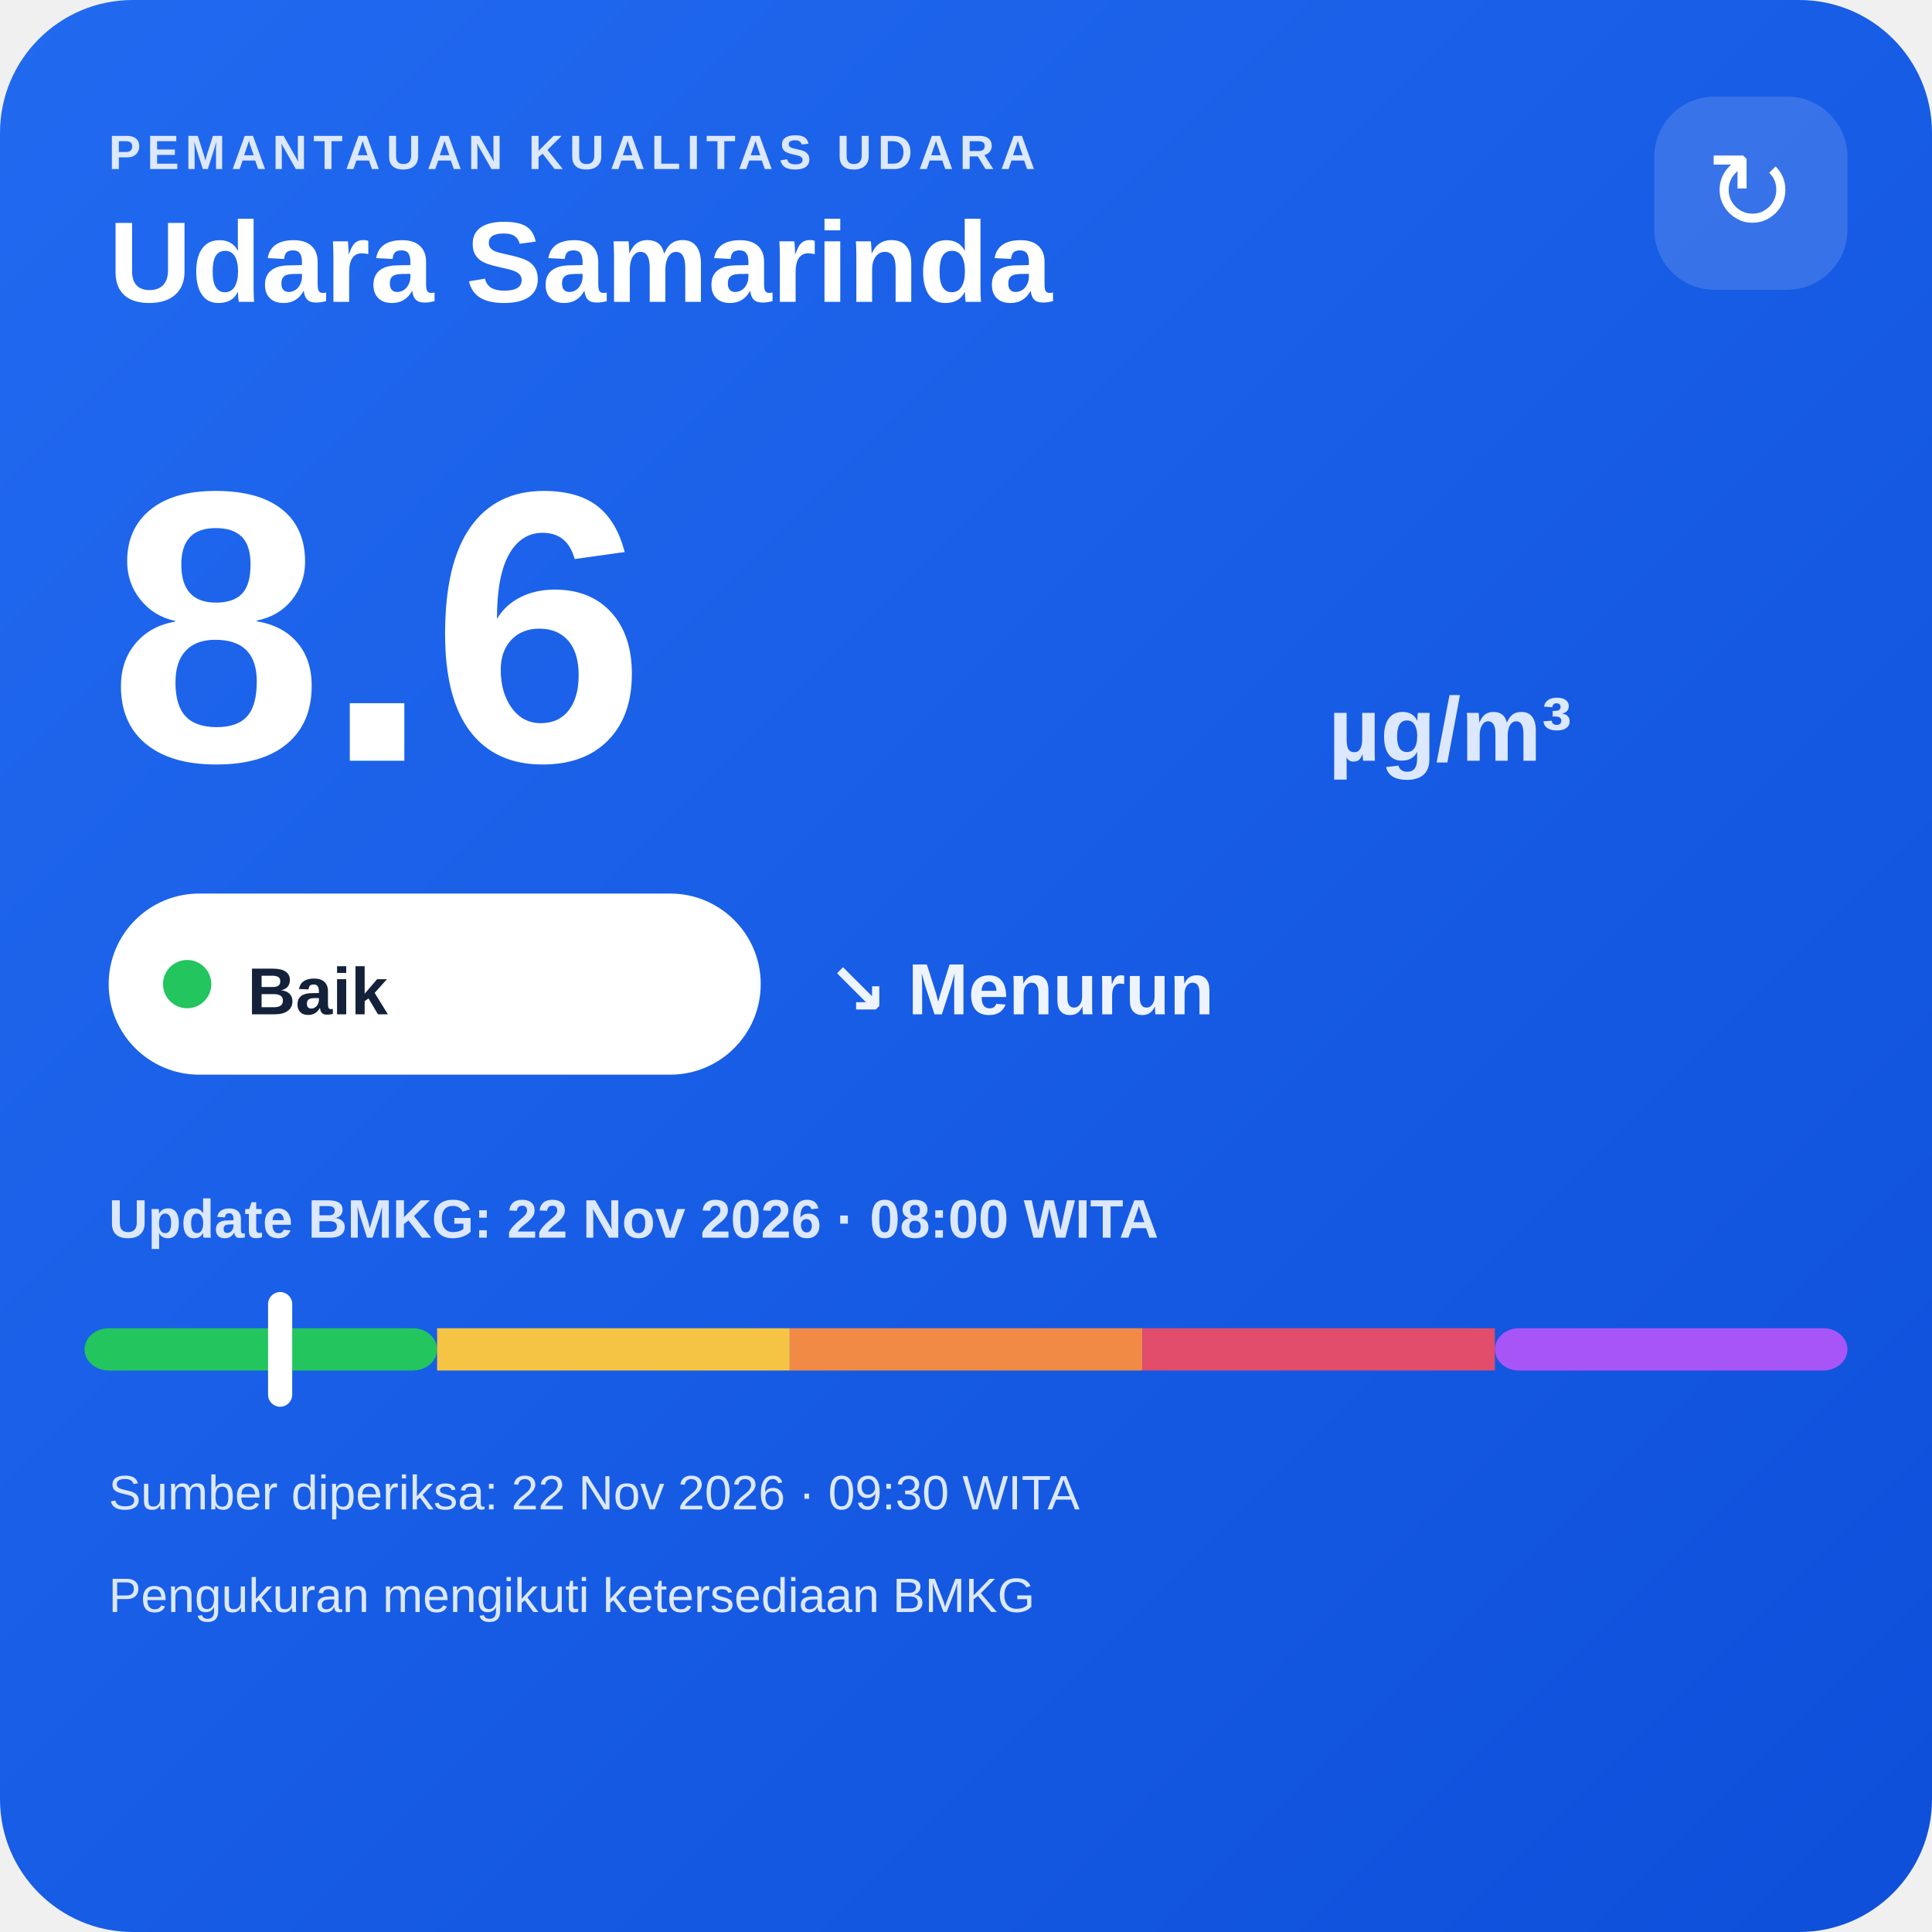
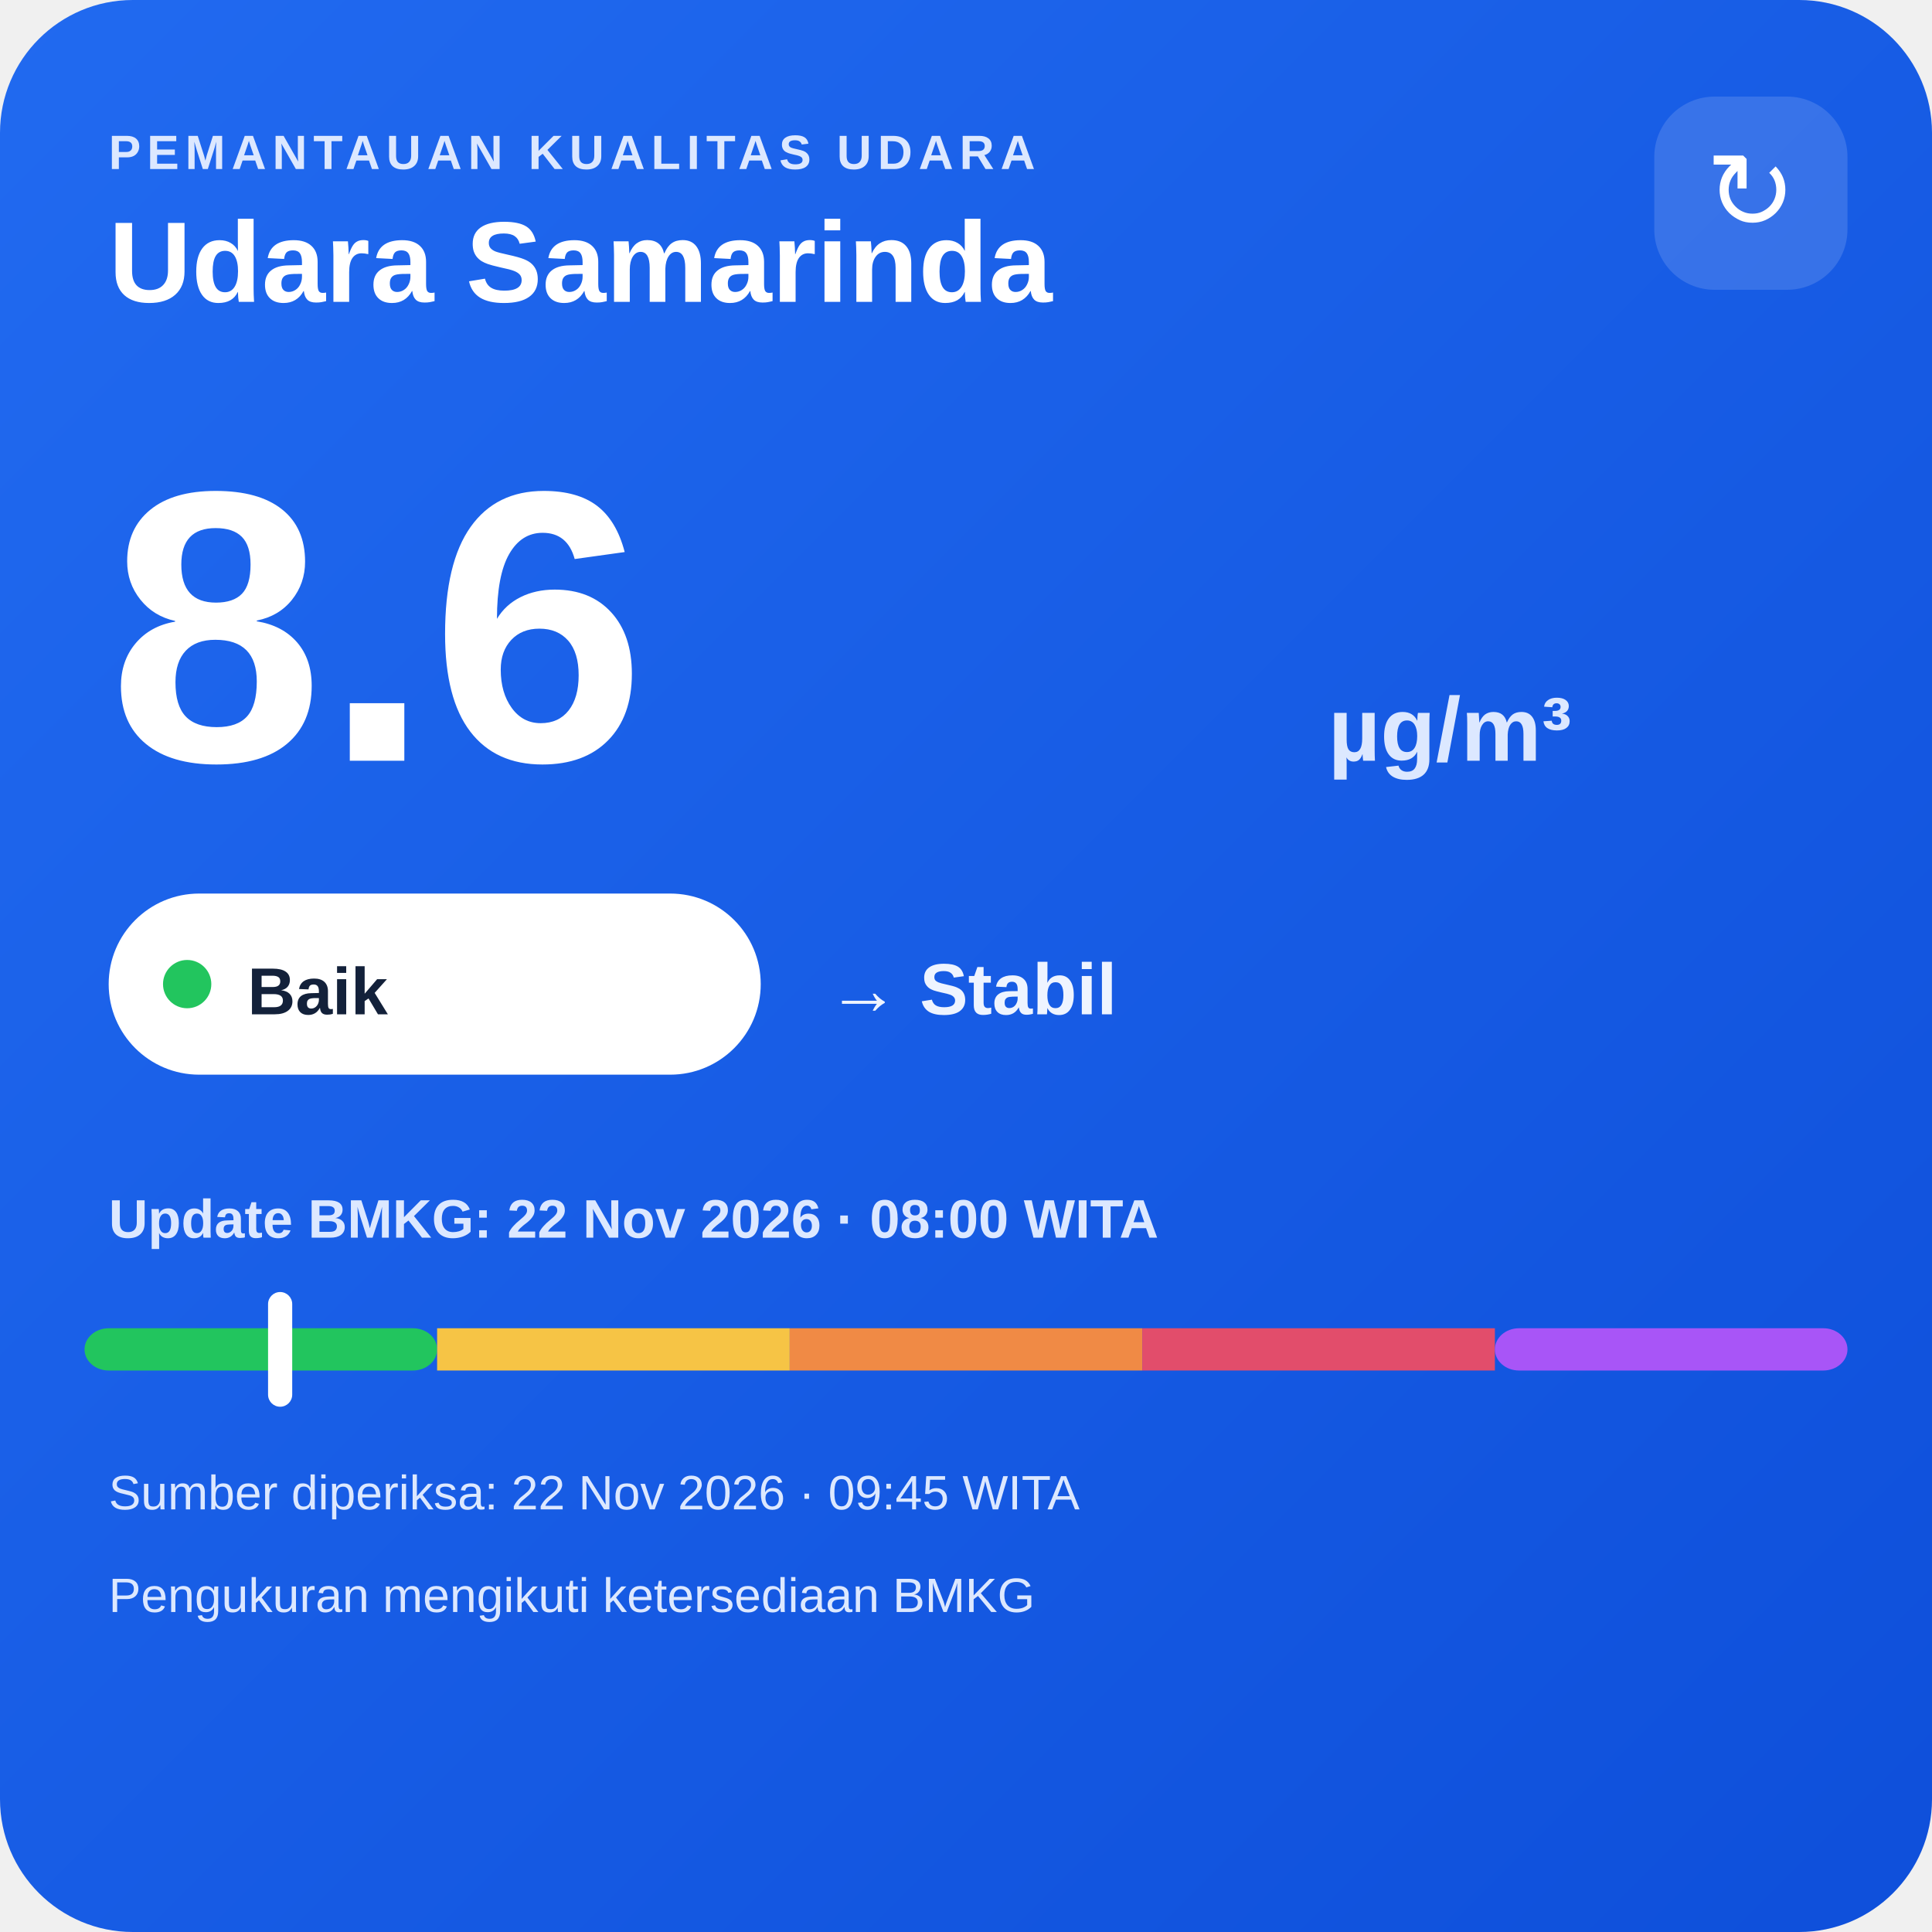
<svg xmlns="http://www.w3.org/2000/svg" width="320" height="320" viewBox="0 0 320 320">
  <defs>
    <linearGradient id="bg" x1="0" y1="0" x2="1" y2="1">
      <stop offset="0" stop-color="#216af0" />
      <stop offset="1" stop-color="#0e4fda" />
    </linearGradient>
  </defs>
  <rect width="320" height="320" rx="22" fill="url(#bg)" />
  <text x="18" y="28" fill="#dce8ff" font-family="Arial,sans-serif" font-size="8" font-weight="700" letter-spacing="1">PEMANTAUAN KUALITAS UDARA</text>
  <text x="18" y="50" fill="#ffffff" font-family="Arial,sans-serif" font-size="19" font-weight="700">Udara Samarinda</text>
  <rect x="274" y="16" width="32" height="32" rx="10" fill="#ffffff" fill-opacity=".14" />
  <text x="290" y="38" text-anchor="middle" fill="#ffffff" font-family="Arial,sans-serif" font-size="18">↻</text>
  <text x="18" y="126" fill="#ffffff" font-family="Arial,sans-serif" font-size="64" font-weight="800">8.6</text>
  <text x="220" y="126" fill="#dce8ff" font-family="Arial,sans-serif" font-size="15" font-weight="700">µg/m³</text>
  <rect x="18" y="148" width="108" height="30" rx="15" fill="#ffffff" />
  <circle cx="31" cy="163" r="4" fill="#22c55e" />
  <text x="41" y="168" fill="#13213a" font-family="Arial,sans-serif" font-size="11" font-weight="700">Baik</text>
-   <text x="137" y="168" fill="#eef4ff" font-family="Arial,sans-serif" font-size="12" font-weight="700">↘ Menurun</text>
+   <text x="137" y="168" fill="#eef4ff" font-family="Arial,sans-serif" font-size="12" font-weight="700">→ Stabil</text>
  <text x="18" y="205" fill="#dce8ff" font-family="Arial,sans-serif" font-size="9" font-weight="700">Update BMKG: 22 Nov 2026 · 08:00 WITA</text>
  <rect x="14" y="220" width="58.4" height="7" rx="4" fill="#22c55e" />
  <rect x="72.4" y="220" width="58.4" height="7" fill="#f6c445" />
  <rect x="130.8" y="220" width="58.4" height="7" fill="#f08a45" />
  <rect x="189.2" y="220" width="58.4" height="7" fill="#e24d6b" />
  <rect x="247.6" y="220" width="58.4" height="7" rx="4" fill="#a855f7" />
  <rect x="44.4" y="214" width="4" height="19" rx="2" fill="#ffffff" />
-   <text x="18" y="250" fill="#dce8ff" font-family="Arial,sans-serif" font-size="8">Sumber diperiksa: 22 Nov 2026 · 09:30 WITA</text>
+   <text x="18" y="250" fill="#dce8ff" font-family="Arial,sans-serif" font-size="8">Sumber diperiksa: 22 Nov 2026 · 09:45 WITA</text>
  <text x="18" y="267" fill="#dce8ff" font-family="Arial,sans-serif" font-size="8">Pengukuran mengikuti ketersediaan BMKG</text>
</svg>
